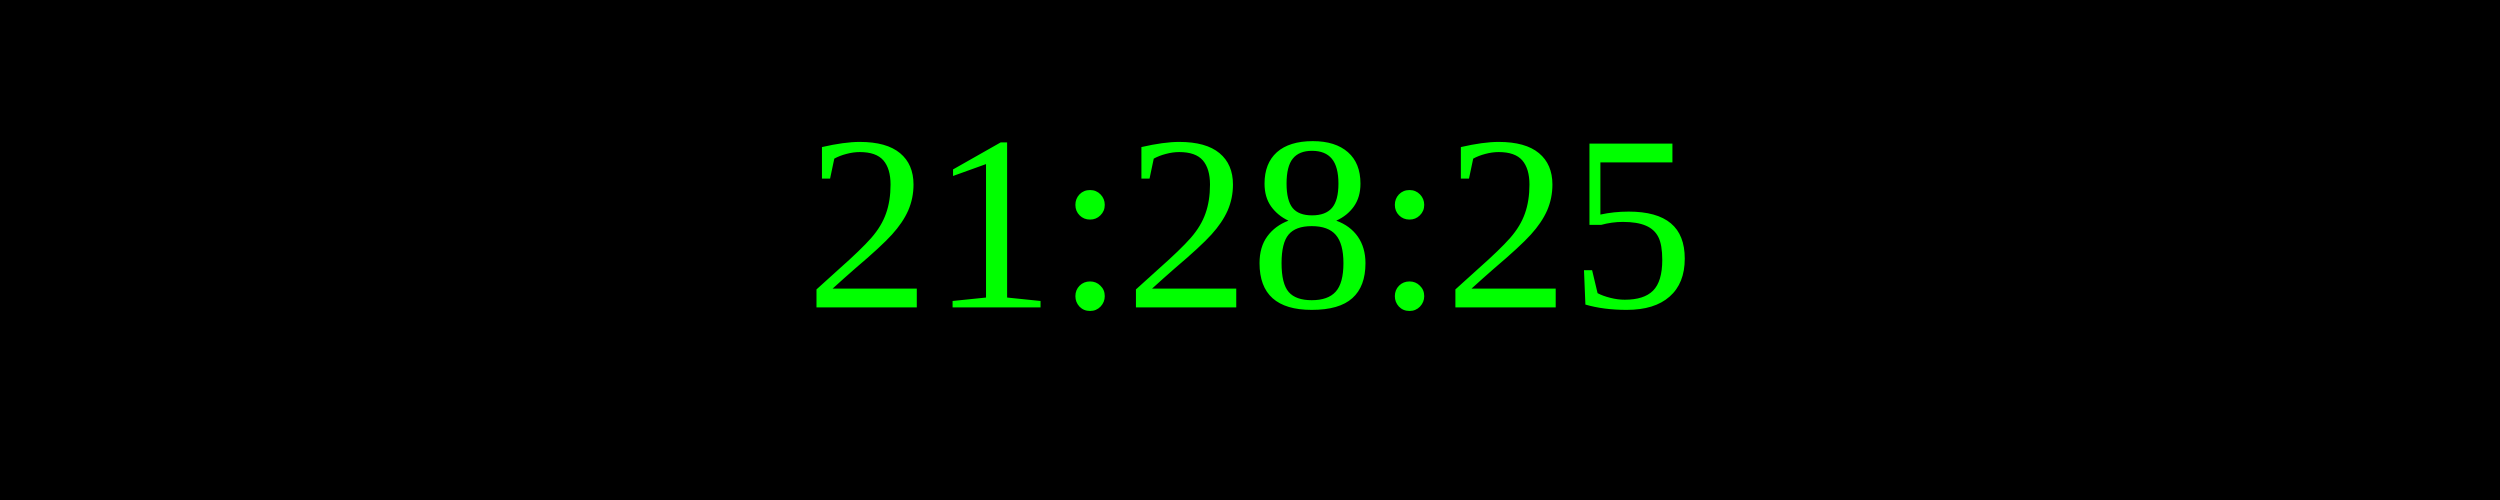
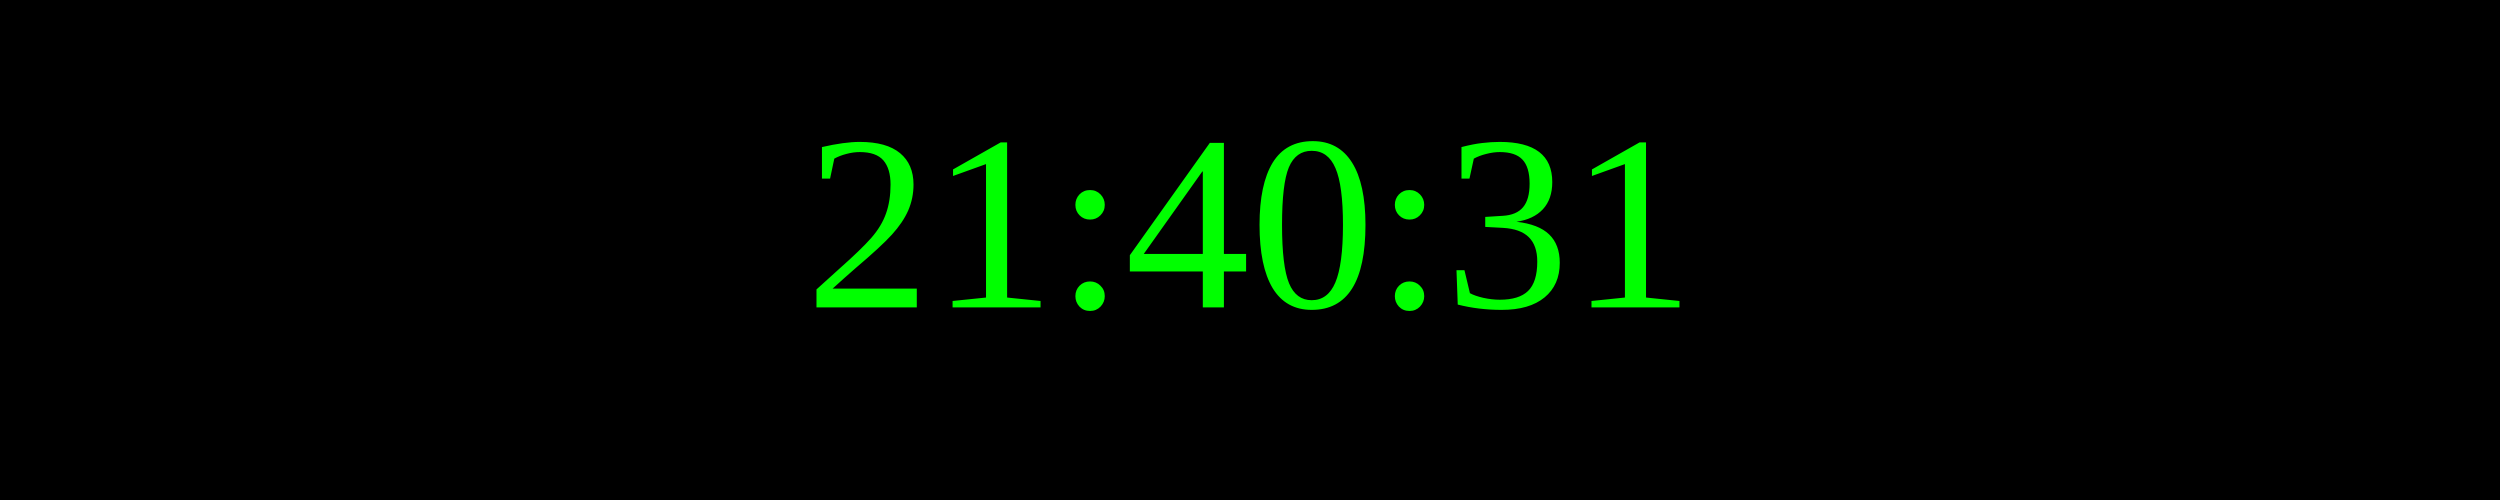
<svg xmlns="http://www.w3.org/2000/svg" width="250" height="50">
  <rect width="100%" height="100%" fill="black" />
  <text x="50%" y="50%" font-size="25" fill="lime" text-anchor="middle" dominant-baseline="middle">
- 21:28:25
+ 21:40:31
</text>
</svg>
